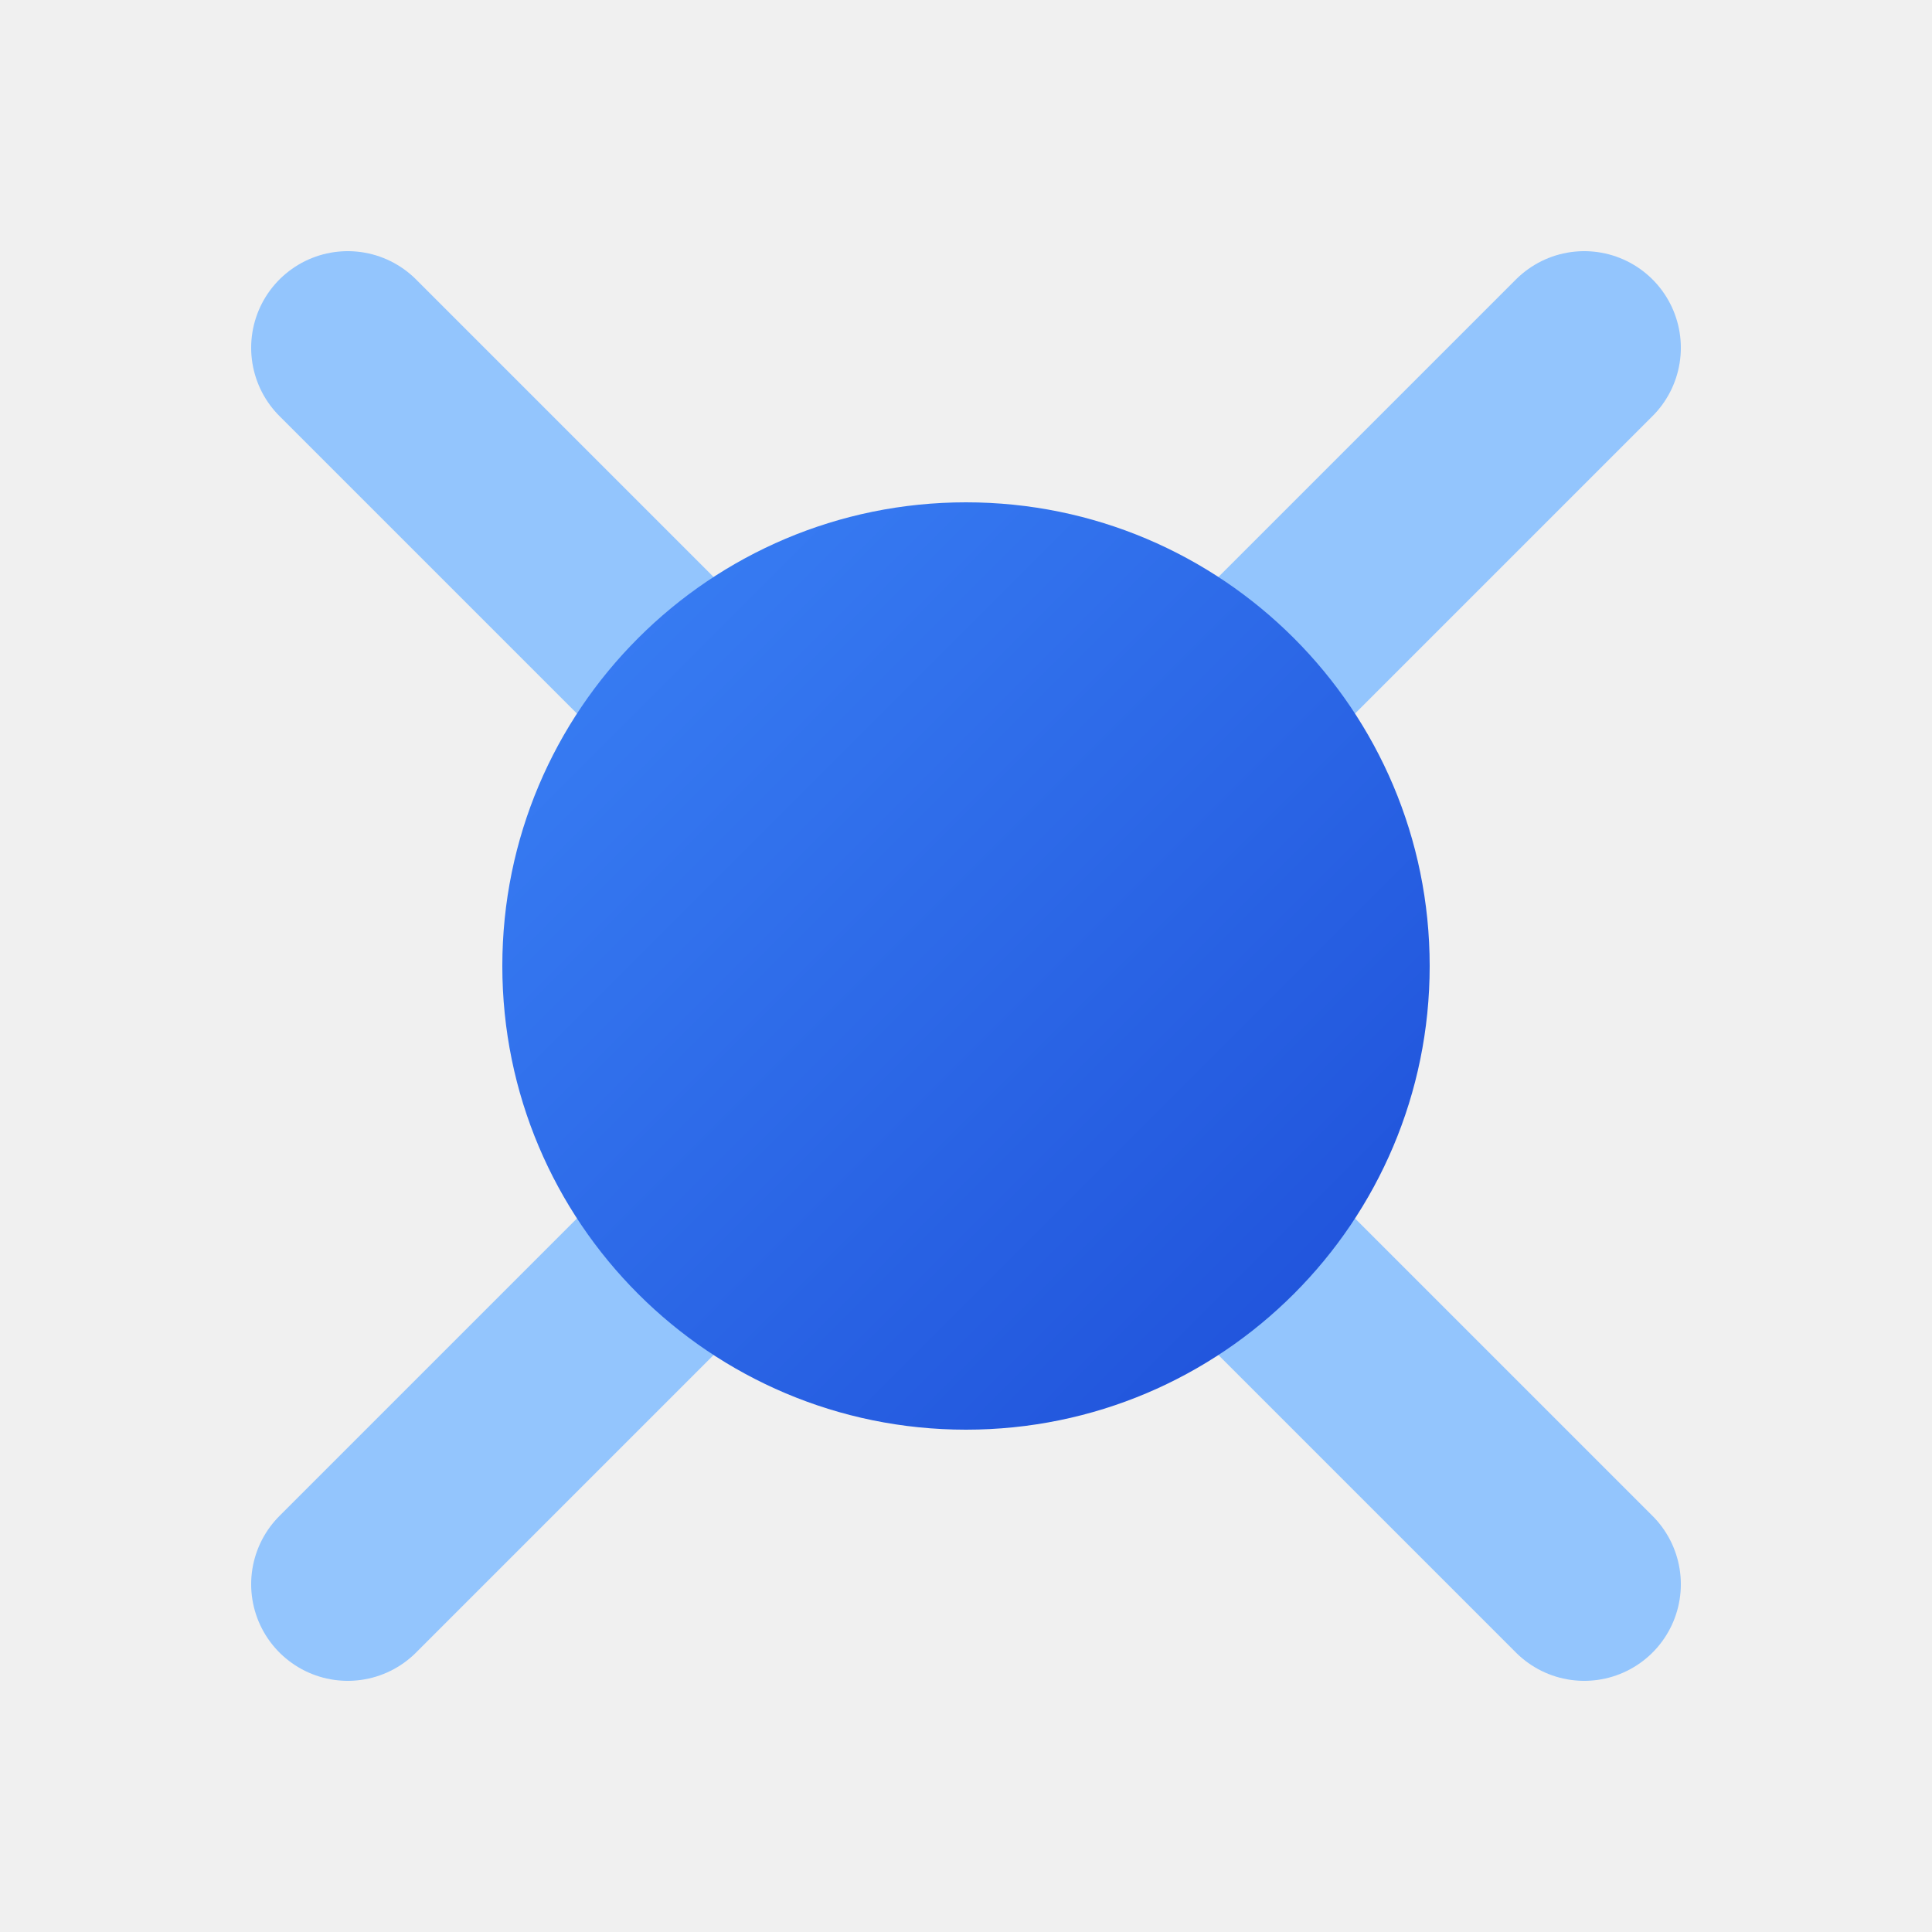
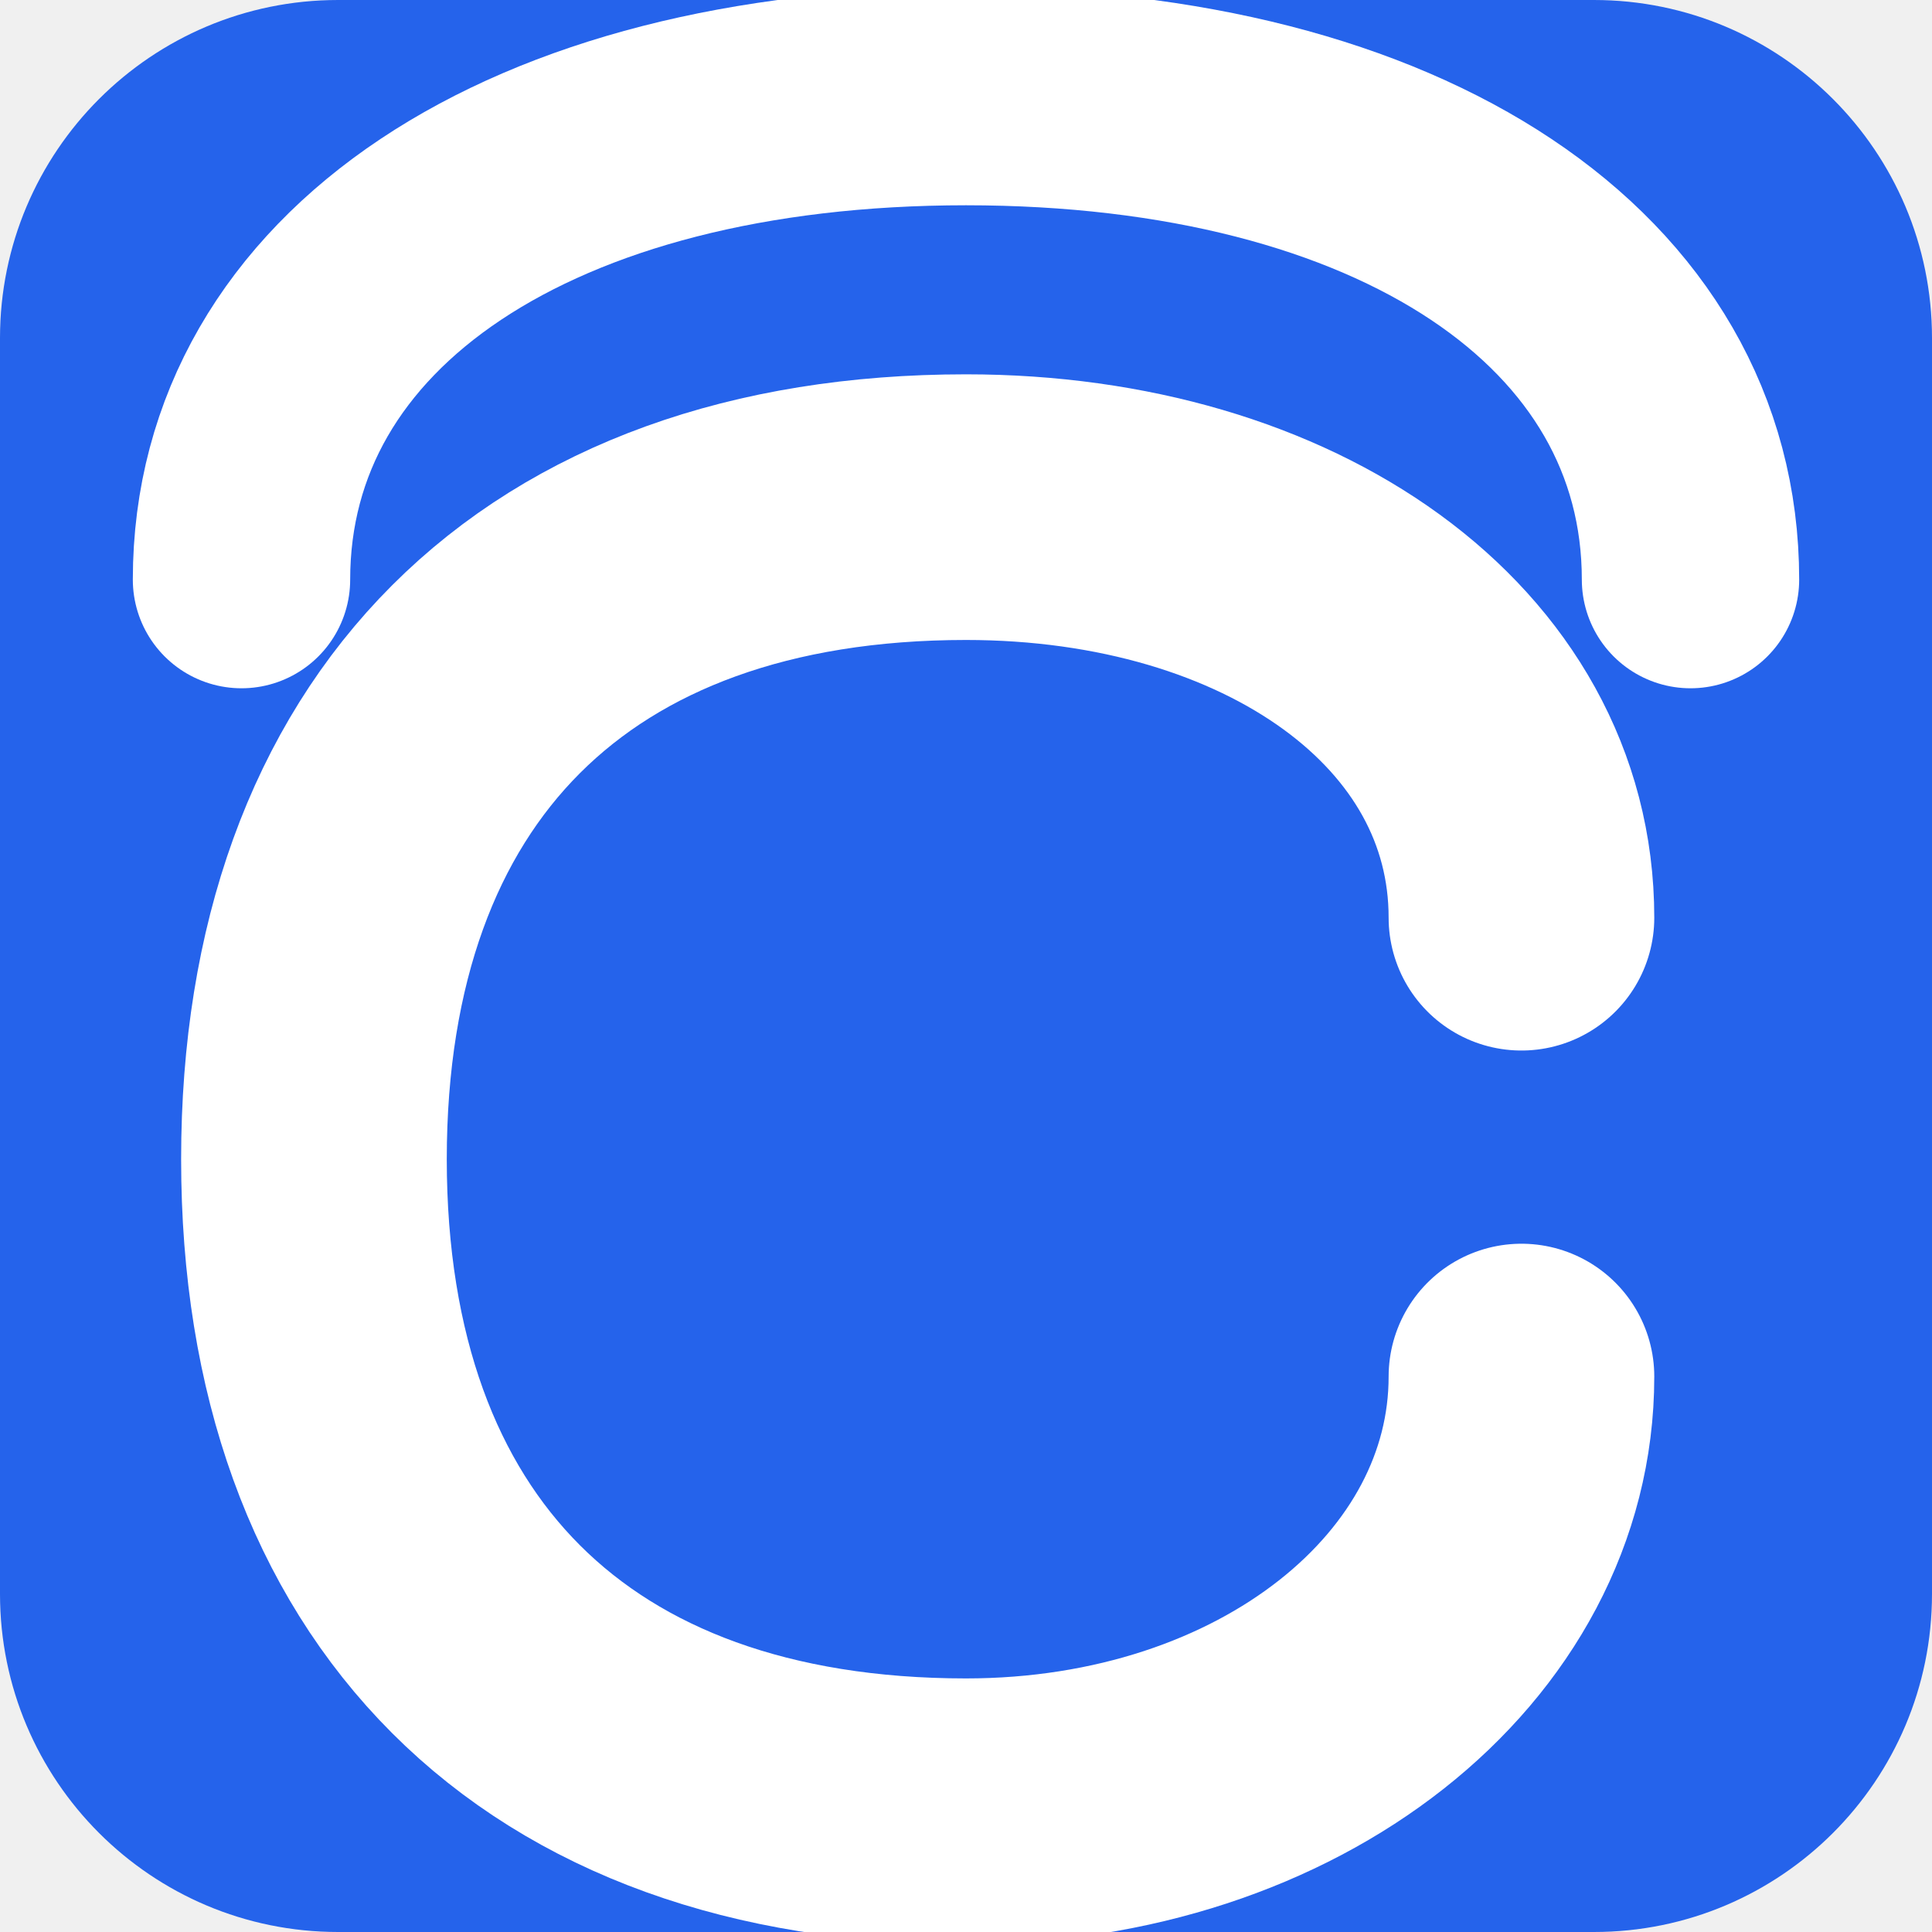
- <svg xmlns="http://www.w3.org/2000/svg" viewBox="0 0 100 100">
-   <defs>
-     <linearGradient id="catalystBlue" x1="0%" y1="0%" x2="100%" y2="100%">
-       <stop offset="0%" style="stop-color:#3b82f6" />
-       <stop offset="100%" style="stop-color:#1d4ed8" />
-     </linearGradient>
-   </defs>
-   <line x1="50" y1="50" x2="18" y2="18" stroke="#93c5fd" stroke-width="10" stroke-linecap="round" />
-   <line x1="50" y1="50" x2="82" y2="18" stroke="#93c5fd" stroke-width="10" stroke-linecap="round" />
-   <line x1="50" y1="50" x2="18" y2="82" stroke="#93c5fd" stroke-width="10" stroke-linecap="round" />
-   <line x1="50" y1="50" x2="82" y2="82" stroke="#93c5fd" stroke-width="10" stroke-linecap="round" />
-   <circle cx="50" cy="50" r="24" fill="url(#catalystBlue)" />
+ <svg xmlns="http://www.w3.org/2000/svg" width="32" height="32" viewBox="0 0 80 80" fill="none">
+   <rect width="80" height="80" rx="14" fill="#2563EB" />
+   <path d="M10 24C10 12 22 4 40 4C58 4 70 12 70 24" stroke="white" stroke-width="9" stroke-linecap="round" fill="none" />
+   <path d="M63 38C63 28 53 21 40 21C23 21 13 31 13 48C13 65 23 75 40 75C53 75 63 67 63 57" stroke="white" stroke-width="11" stroke-linecap="round" fill="none" />
</svg>
